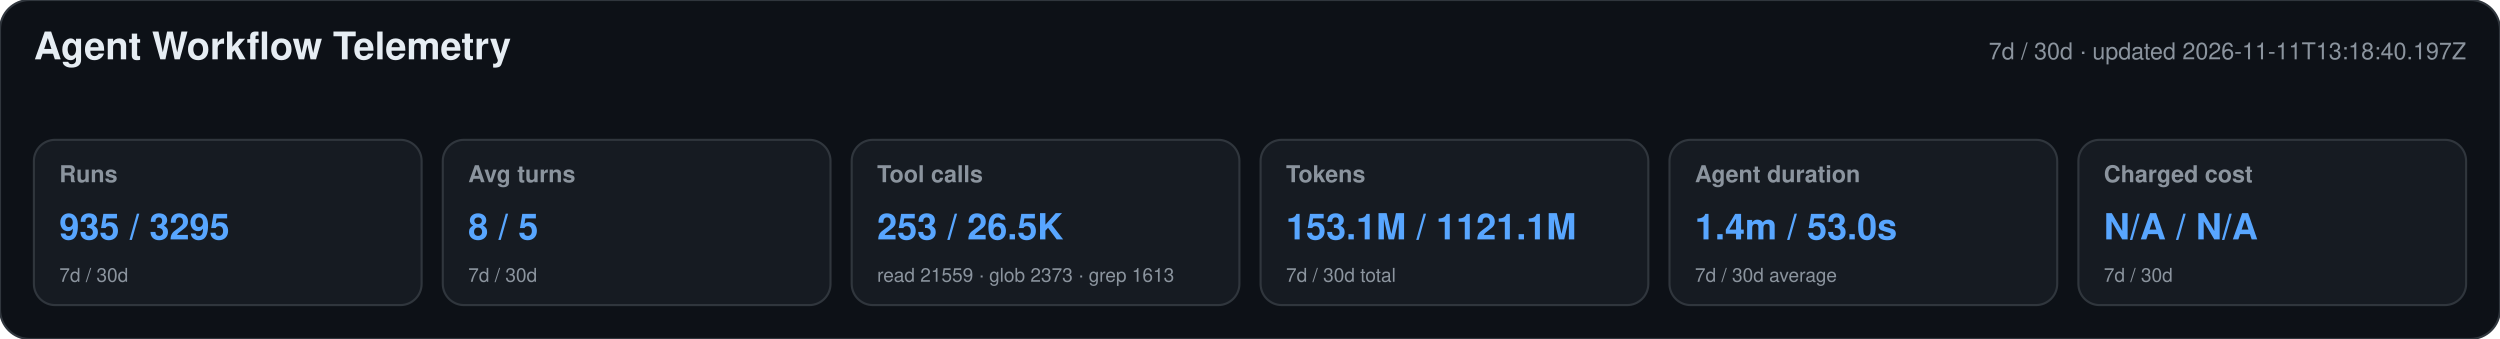
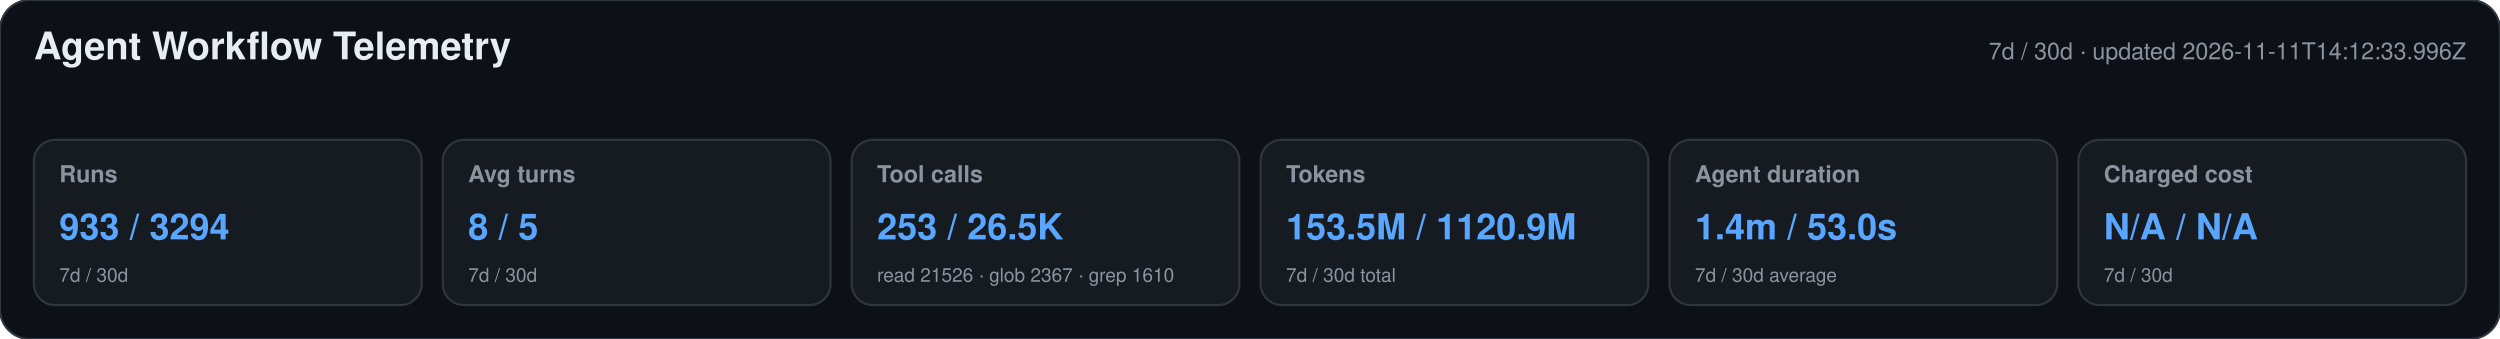
<svg xmlns="http://www.w3.org/2000/svg" width="1180" height="160" viewBox="0 0 1180 160" role="img" aria-labelledby="title desc">
  <style>text{font-family:-apple-system,BlinkMacSystemFont,"Segoe UI",Helvetica,Arial,sans-serif}.heading{font-size:18px;font-weight:650;fill:#e6edf3}.meta,.label,.secondary{fill:#8b949e}.meta,.label{font-size:11px}.label{font-weight:600}.primary{font-size:17px;font-weight:700;fill:#58a6ff}.secondary{font-size:9px}</style>
  <rect width="1180" height="160" rx="14" fill="#0d1117" stroke="#30363d" />
  <text x="16" y="28" class="heading">Agent Workflow Telemetry</text>
-   <text x="1164" y="28" text-anchor="end" class="meta">7d / 30d · updated 2026-11-11T13:18:40.197Z</text>
+   <text x="1164" y="28" text-anchor="end" class="meta">7d / 30d · updated 2026-11-11T14:12:33.996Z</text>
  <g>
    <rect x="16" y="66" width="183" height="78" rx="10" fill="#161b22" stroke="#30363d" />
    <text x="28" y="86" class="label">Runs</text>
-     <text x="28" y="113" class="primary">935 / 3295</text>
+     <text x="28" y="113" class="primary">933 / 3294</text>
    <text x="28" y="133" class="secondary">7d / 30d</text>
  </g>
  <g>
    <rect x="209" y="66" width="183" height="78" rx="10" fill="#161b22" stroke="#30363d" />
    <text x="221" y="86" class="label">Avg turns</text>
    <text x="221" y="113" class="primary">8 / 5</text>
    <text x="221" y="133" class="secondary">7d / 30d</text>
  </g>
  <g>
    <rect x="402" y="66" width="183" height="78" rx="10" fill="#161b22" stroke="#30363d" />
    <text x="414" y="86" class="label">Tool calls</text>
    <text x="414" y="113" class="primary">253 / 26.5K</text>
-     <text x="414" y="133" class="secondary">read 21559 · glob 2373 · grep 1613</text>
+     <text x="414" y="133" class="secondary">read 21526 · glob 2367 · grep 1610</text>
  </g>
  <g>
    <rect x="595" y="66" width="183" height="78" rx="10" fill="#161b22" stroke="#30363d" />
    <text x="607" y="86" class="label">Tokens</text>
-     <text x="607" y="113" class="primary">153.1M / 1121.1M</text>
+     <text x="607" y="113" class="primary">153.5M / 1120.9M</text>
    <text x="607" y="133" class="secondary">7d / 30d total</text>
  </g>
  <g>
    <rect x="788" y="66" width="183" height="78" rx="10" fill="#161b22" stroke="#30363d" />
    <text x="800" y="86" class="label">Agent duration</text>
    <text x="800" y="113" class="primary">1.4m / 53.0s</text>
    <text x="800" y="133" class="secondary">7d / 30d average</text>
  </g>
  <g>
    <rect x="981" y="66" width="183" height="78" rx="10" fill="#161b22" stroke="#30363d" />
    <text x="993" y="86" class="label">Charged cost</text>
    <text x="993" y="113" class="primary">N/A / N/A</text>
    <text x="993" y="133" class="secondary">7d / 30d</text>
  </g>
</svg>
